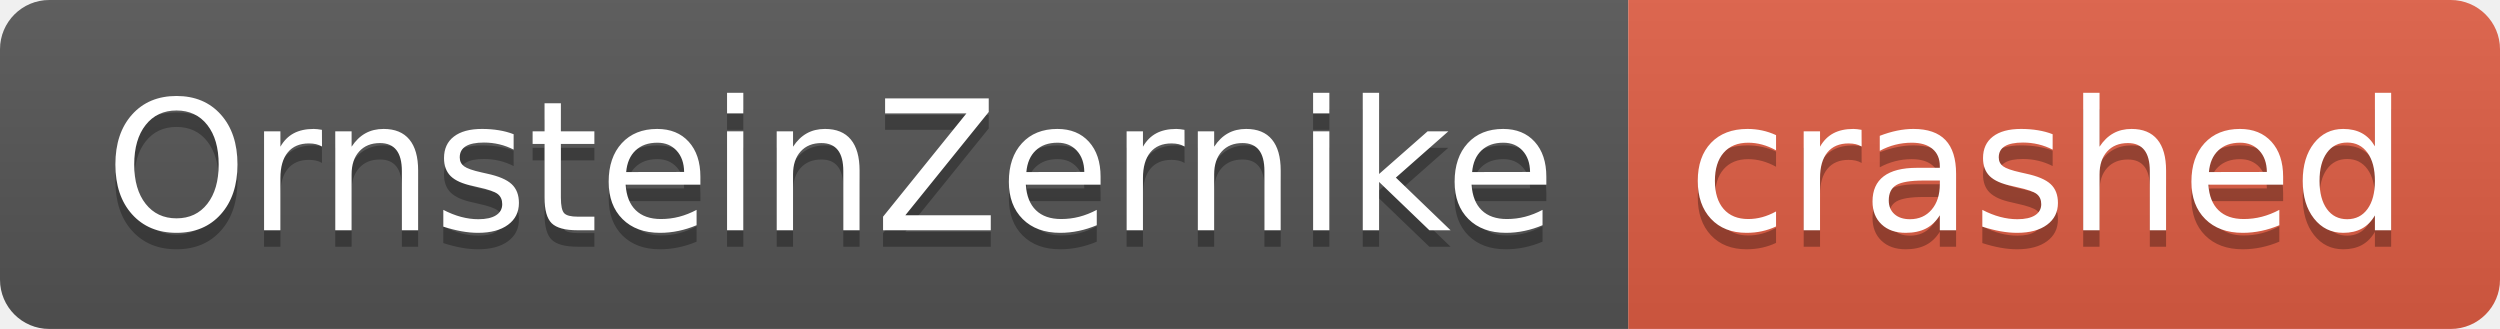
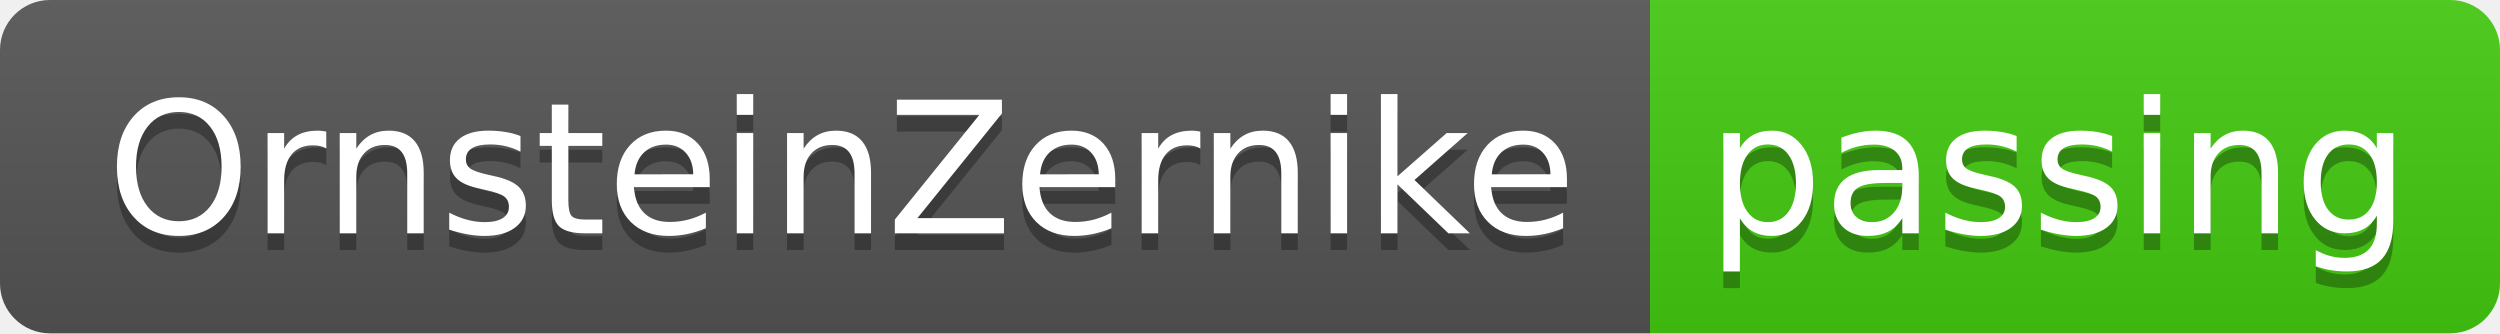
- <svg xmlns="http://www.w3.org/2000/svg" width="152" height="20" role="img" aria-label="OrnsteinZernike: crashed">
+ <svg xmlns="http://www.w3.org/2000/svg" width="150" height="20" role="img" aria-label="OrnsteinZernike: passing">
  <linearGradient id="s" x2="0" y2="100%">
    <stop offset="0" stop-color="#bbb" stop-opacity=".1" />
    <stop offset="1" stop-opacity=".1" />
  </linearGradient>
  <clipPath id="r">
-     <rect width="152" height="20" rx="3" fill="#fff" />
+     <rect width="150" height="20" rx="3" fill="#fff" />
  </clipPath>
  <g clip-path="url(#r)">
    <rect width="99" height="20" fill="#555" />
-     <rect x="99" width="53" height="20" fill="#e05d44" />
-     <rect width="152" height="20" fill="url(#s)" />
+     <rect x="99" width="51" height="20" fill="#4c1" />
+     <rect width="150" height="20" fill="url(#s)" />
  </g>
  <g fill="#fff" text-anchor="middle" font-family="Verdana,Geneva,DejaVu Sans,sans-serif" text-rendering="geometricPrecision" font-size="110">
    <text aria-hidden="true" x="505" y="150" fill="#010101" fill-opacity=".3" transform="scale(.1)" textLength="890">OrnsteinZernike</text>
    <text x="505" y="140" transform="scale(.1)" fill="#fff" textLength="890">OrnsteinZernike</text>
-     <text aria-hidden="true" x="1245" y="150" fill="#010101" fill-opacity=".3" transform="scale(.1)" textLength="430">crashed</text>
-     <text x="1245" y="140" transform="scale(.1)" fill="#fff" textLength="430">crashed</text>
+     <text aria-hidden="true" x="1235" y="150" fill="#010101" fill-opacity=".3" transform="scale(.1)" textLength="410">passing</text>
+     <text x="1235" y="140" transform="scale(.1)" fill="#fff" textLength="410">passing</text>
  </g>
</svg>
